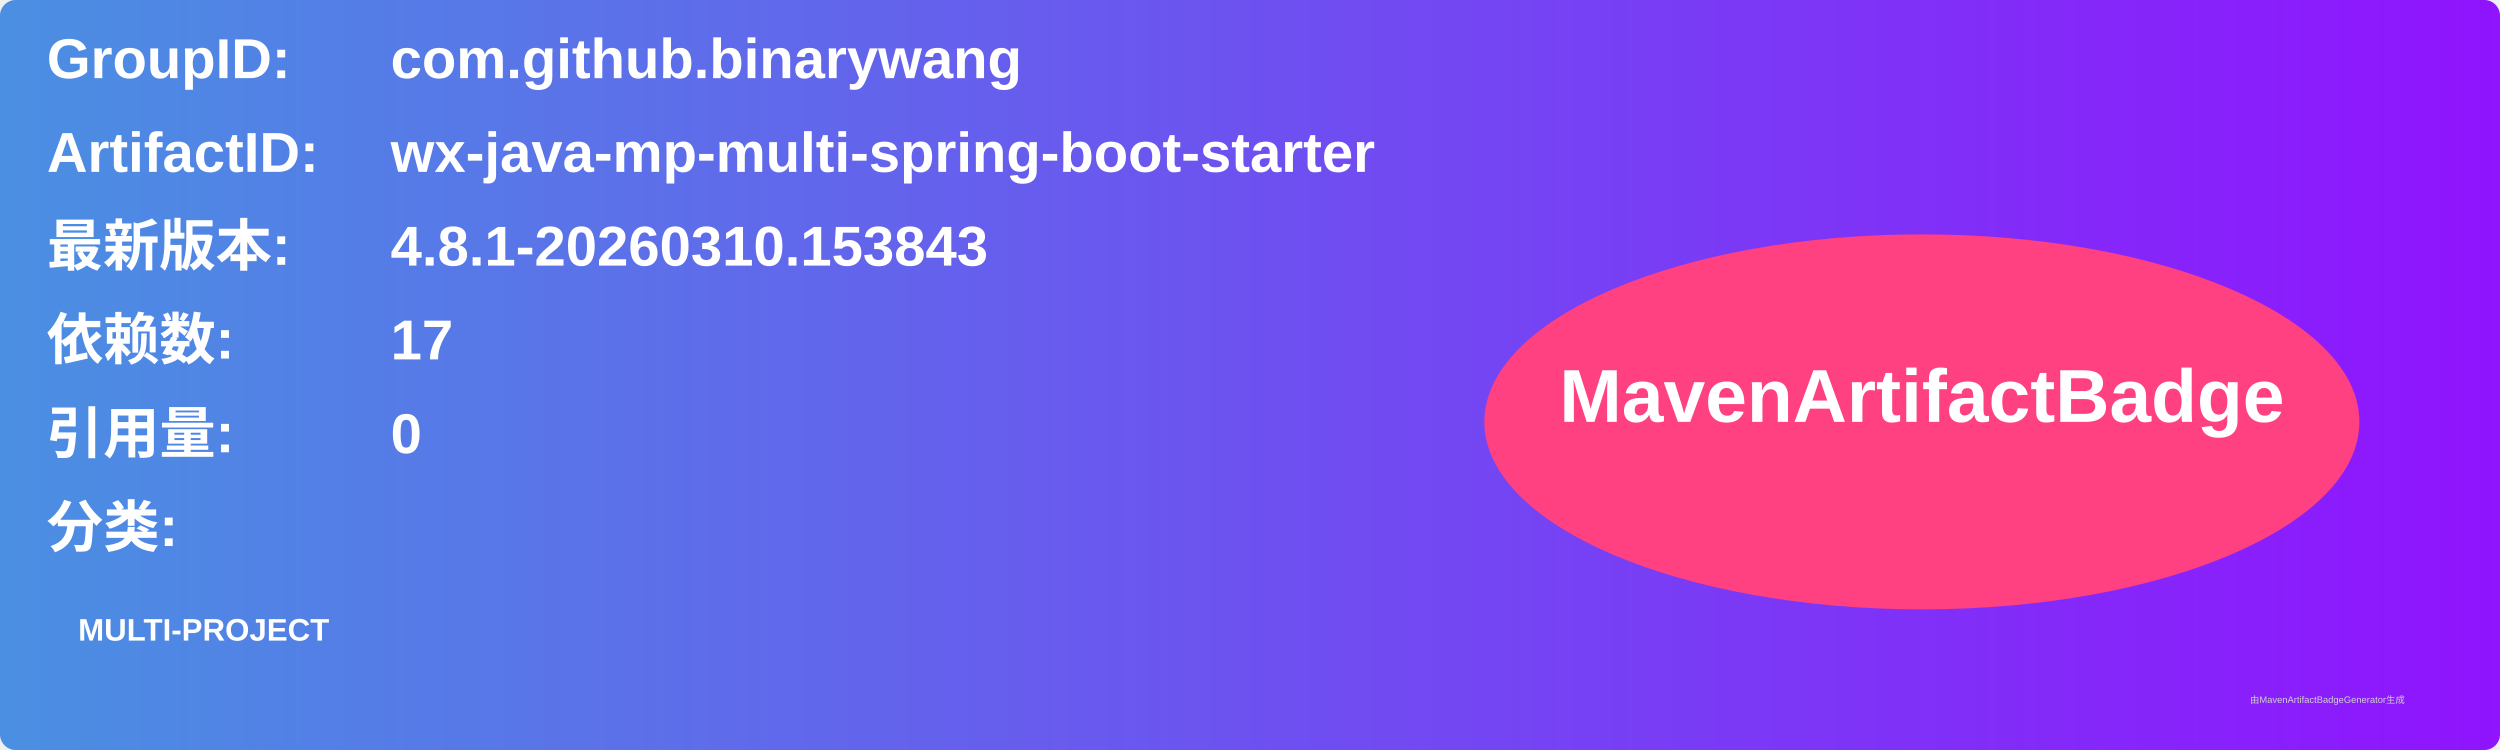
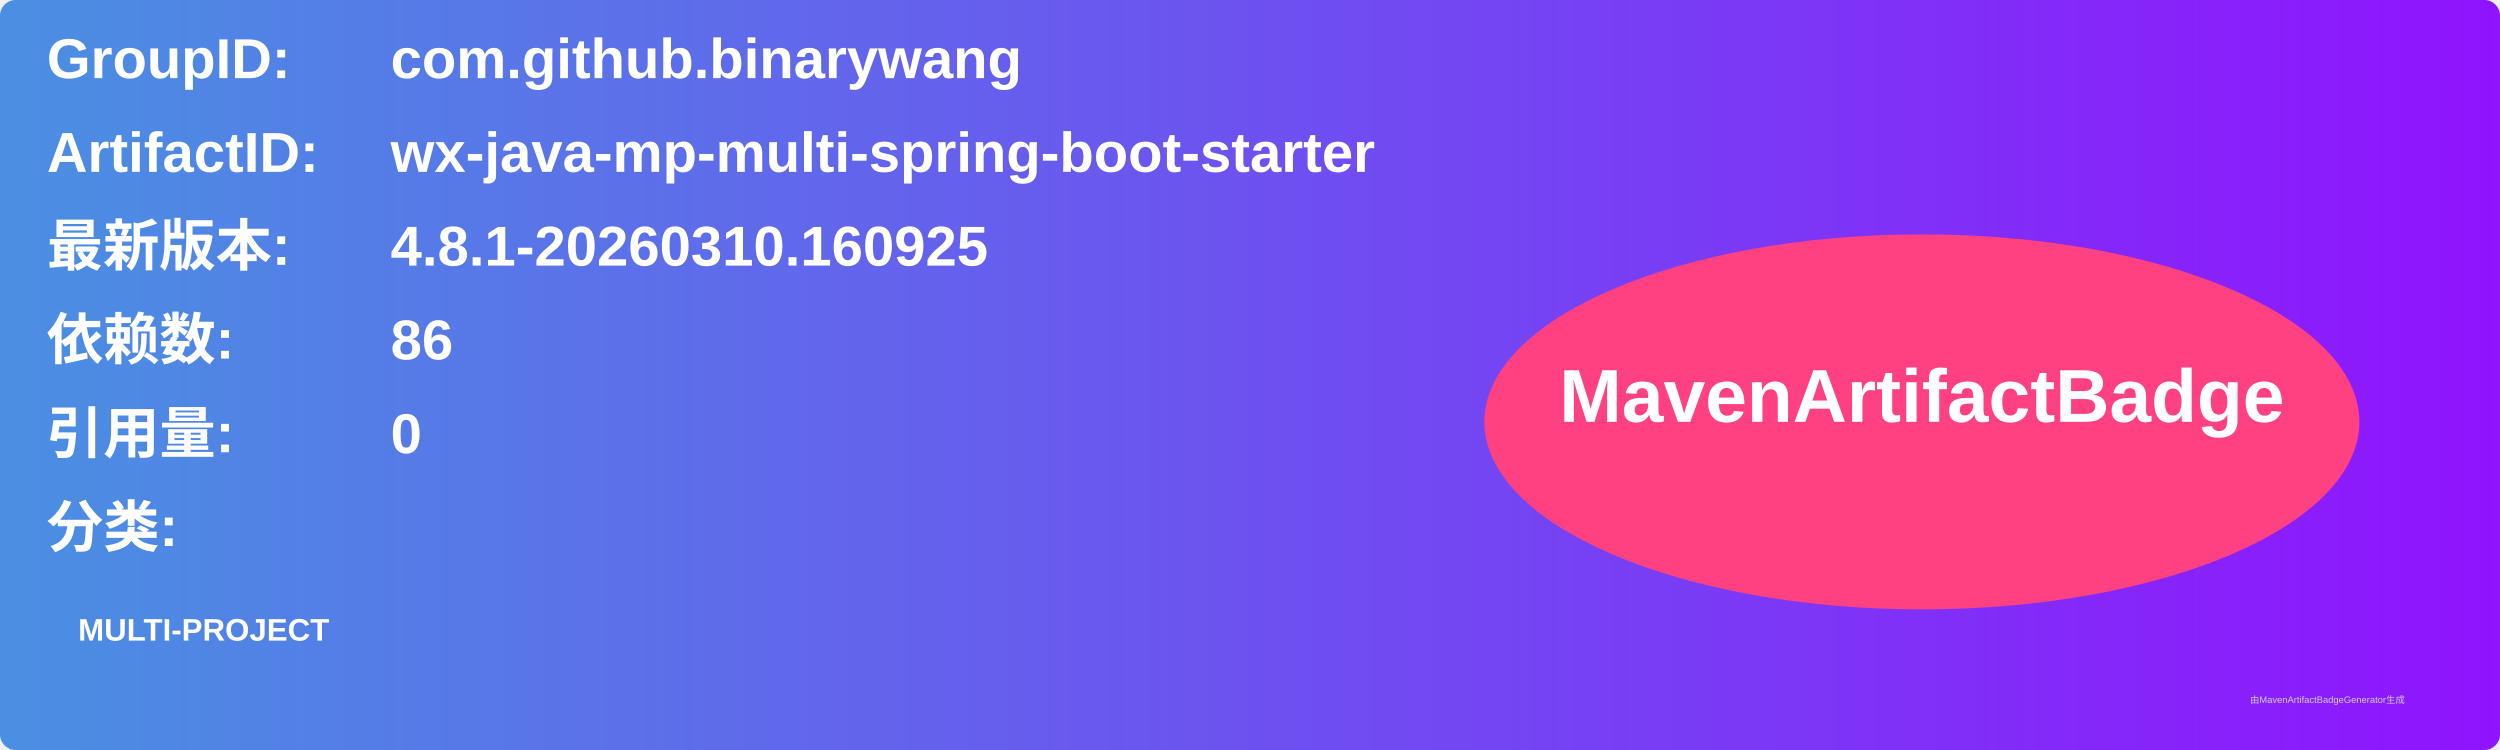
<svg xmlns="http://www.w3.org/2000/svg" width="800" height="240" viewBox="0 0 800 240">
  <linearGradient id="grad" x1="0%" y1="0%" x2="100%" y2="0%">
    <stop offset="0%" stop-color="#4a90e2" />
    <stop offset="100%" stop-color="#9013fe" />
  </linearGradient>
  <rect width="100%" height="100%" rx="5" ry="5" fill="url(#grad)" />
  <g transform="translate(15, 15)">
    <text x="0" y="10" font-family="Arial" font-size="18" fill="white" font-weight="bold" width="260">GroupID:</text>
    <text x="110" y="10" font-family="Arial" font-size="18" fill="white" font-weight="bold" width="460">com.github.binarywang</text>
    <text x="0" y="40" font-family="Arial" font-size="18" fill="white" font-weight="bold" width="260">ArtifactID:</text>
    <text x="110" y="40" font-family="Arial" font-size="18" fill="white" font-weight="bold" width="460">wx-java-mp-multi-spring-boot-starter</text>
    <text x="0" y="70" font-family="Arial" font-size="18" fill="white" font-weight="bold">最新版本:</text>
    <text x="110" y="70" font-family="Arial" font-size="18" fill="white" font-weight="bold">
-       <tspan font-weight="bold">4.8.1-20260310.153843</tspan>
+       <tspan font-weight="bold">4.8.1-20260310.160925</tspan>
    </text>
    <text x="0" y="100" font-family="Arial" font-size="18" fill="white" font-weight="bold">依赖数: </text>
    <text x="110" y="100" font-family="Arial" font-size="18" fill="white">
-       <tspan font-weight="bold">17</tspan>
+       <tspan font-weight="bold">86</tspan>
    </text>
    <text x="0" y="130" font-family="Arial" font-size="18" fill="white" font-weight="bold">引用量: </text>
    <text x="110" y="130" font-family="Arial" font-size="18" fill="white">
      <tspan font-weight="bold">0</tspan>
    </text>
    <text x="0" y="160" font-family="Arial" font-size="18" fill="white" font-weight="bold">分类:</text>
    <text x="10" y="190" font-family="Arial" font-size="10" fill="white">
      <tspan font-weight="bold">MULTI-PROJECT</tspan>
    </text>
    <ellipse cx="600" cy="120" rx="140" ry="60" fill="#ff4081" />
    <text x="600" y="120" text-anchor="middle" font-family="Arial" font-size="24" fill="white" font-weight="bold">MavenArtifactBadge</text>
  </g>
  <text x="720" y="225" font-family="Arial" font-size="3" fill="#d0d0d0">由MavenArtifactBadgeGenerator生成</text>
</svg>
